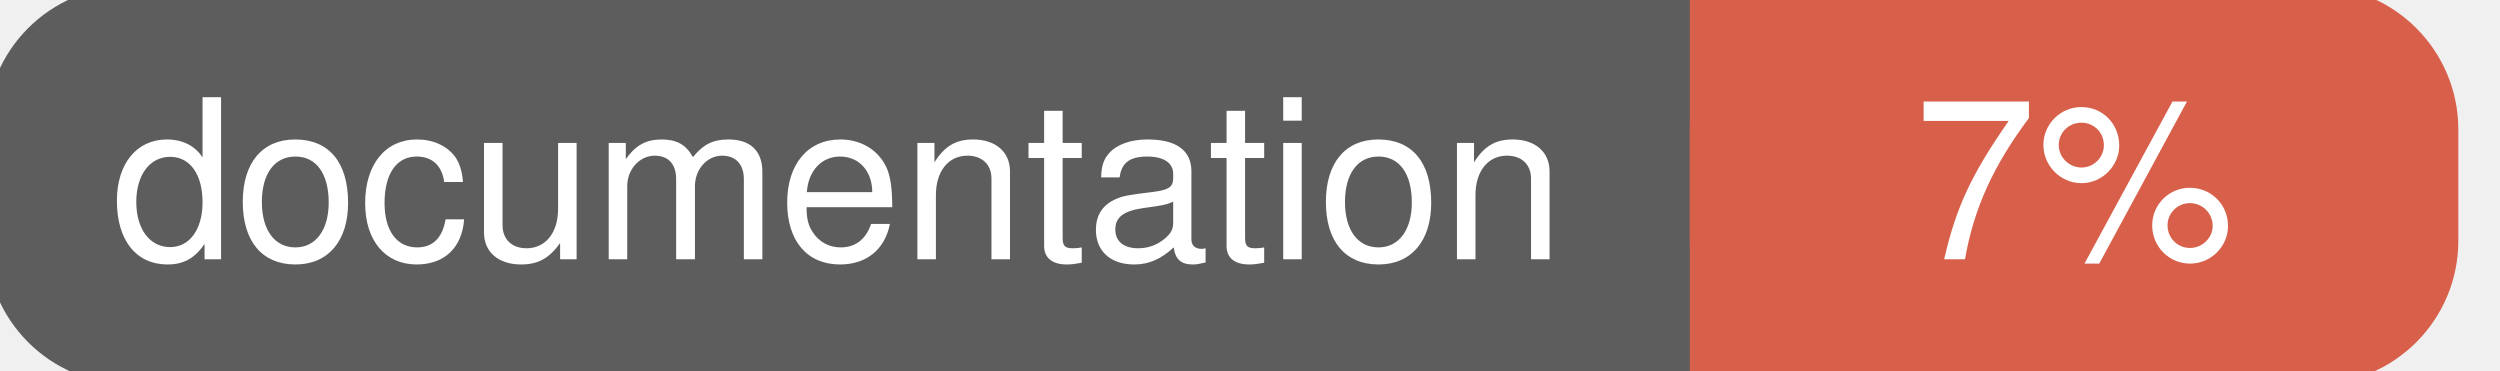
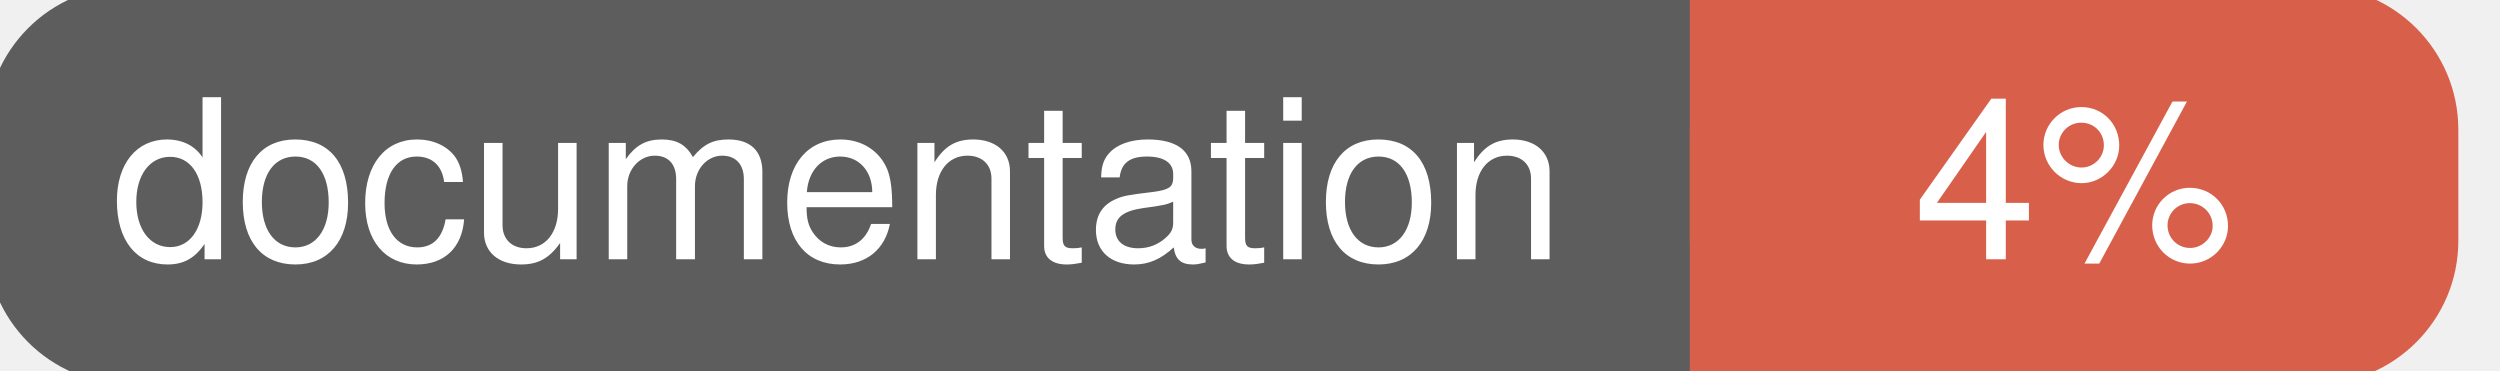
<svg xmlns="http://www.w3.org/2000/svg" width="135" height="20">
  <g>
    <rect id="svg_1" height="20" width="130" y="0" x="0" stroke-width="1.5" stroke="#5d5d5d" fill="#5d5d5d" rx="7" ry="7" />
    <rect id="svg_2" height="20" width="40" y="0" x="92" stroke-width="1.5" stroke="#d8604b" fill="#d8604b" rx="7" ry="7" />
    <rect id="svg_3" height="20" width="22" y="0" x="92" stroke-width="1.5" stroke="#d8604b" fill="#d8604b" />
    <text xml:space="preserve" text-anchor="start" font-family="Helvetica, Arial, sans-serif" font-size="12" id="svg_4" y="14" x="6" stroke-width="0" stroke="#5d5d5d" fill="#ffffff">documentation</text>
-     <text xml:space="preserve" text-anchor="middle" font-family="Helvetica, Arial, sans-serif" font-size="12" id="svg_5" y="14" x="112" stroke-width="0" stroke="#5d5d5d" fill="#ffffff" style="text-anchor: middle">7%</text>
+     <text xml:space="preserve" text-anchor="middle" font-family="Helvetica, Arial, sans-serif" font-size="12" id="svg_5" y="14" x="112" stroke-width="0" stroke="#5d5d5d" fill="#ffffff" style="text-anchor: middle">4%</text>
  </g>
</svg>
